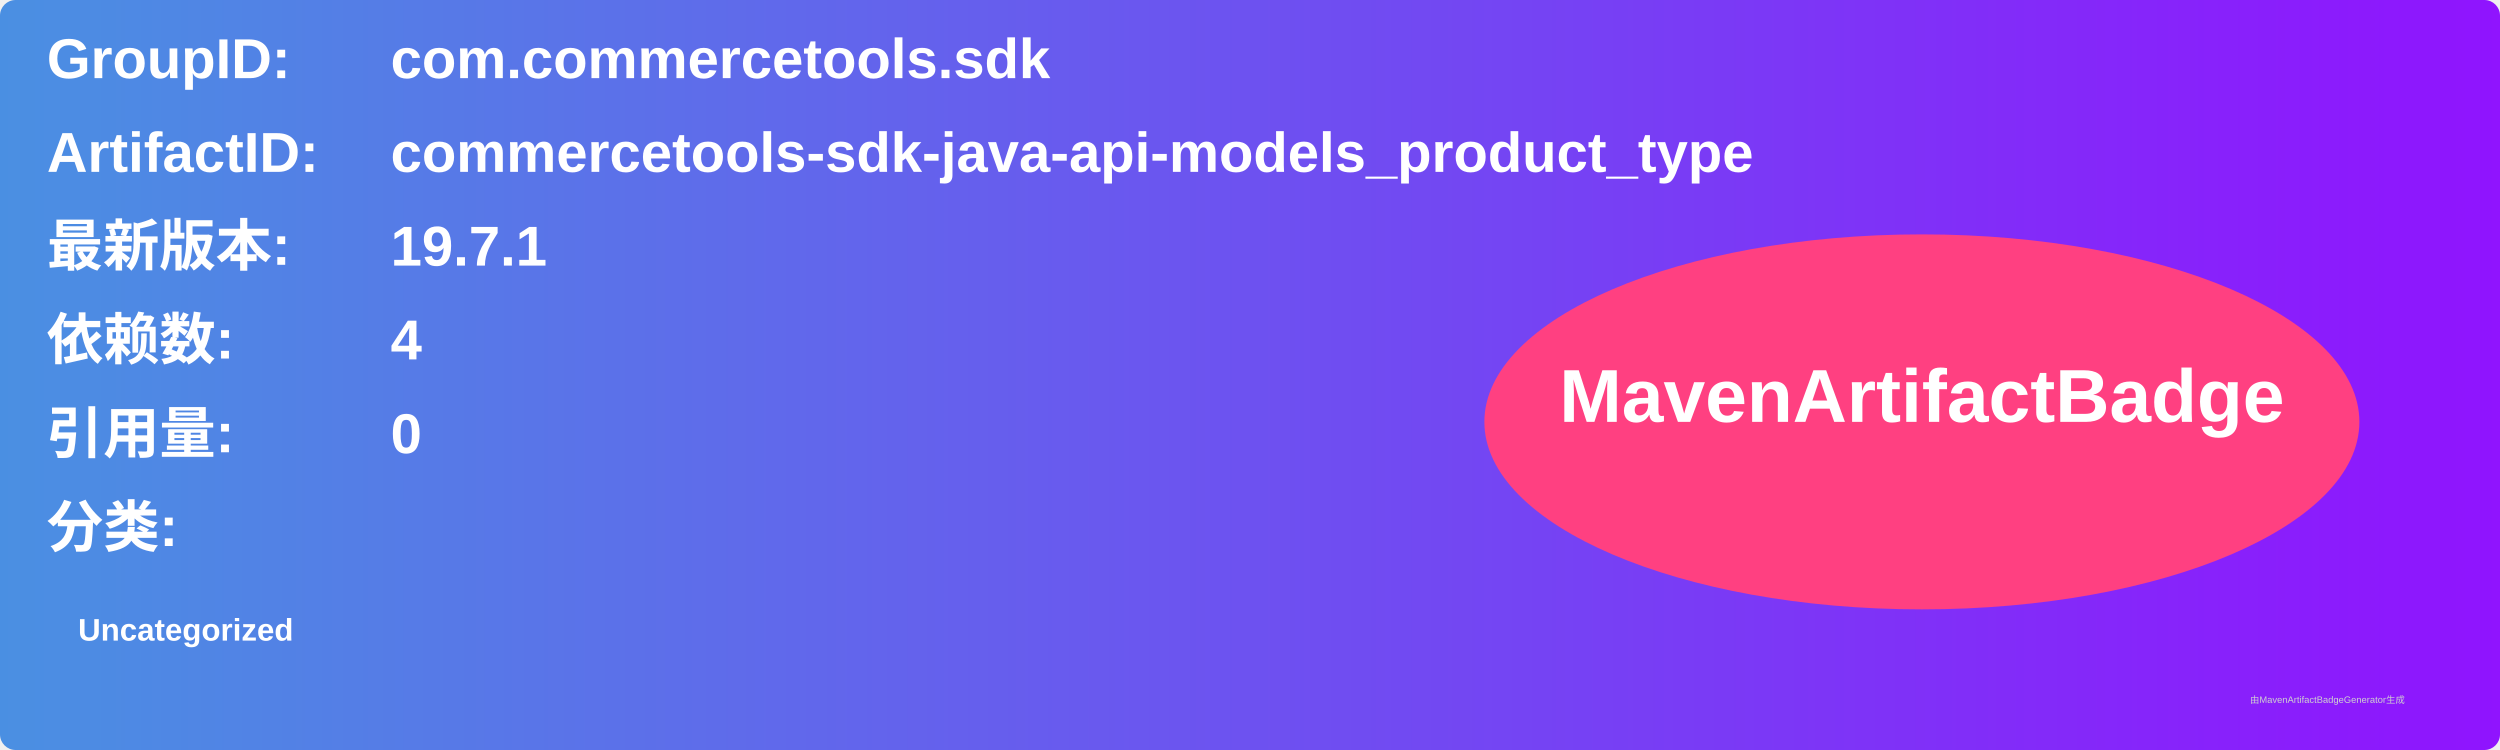
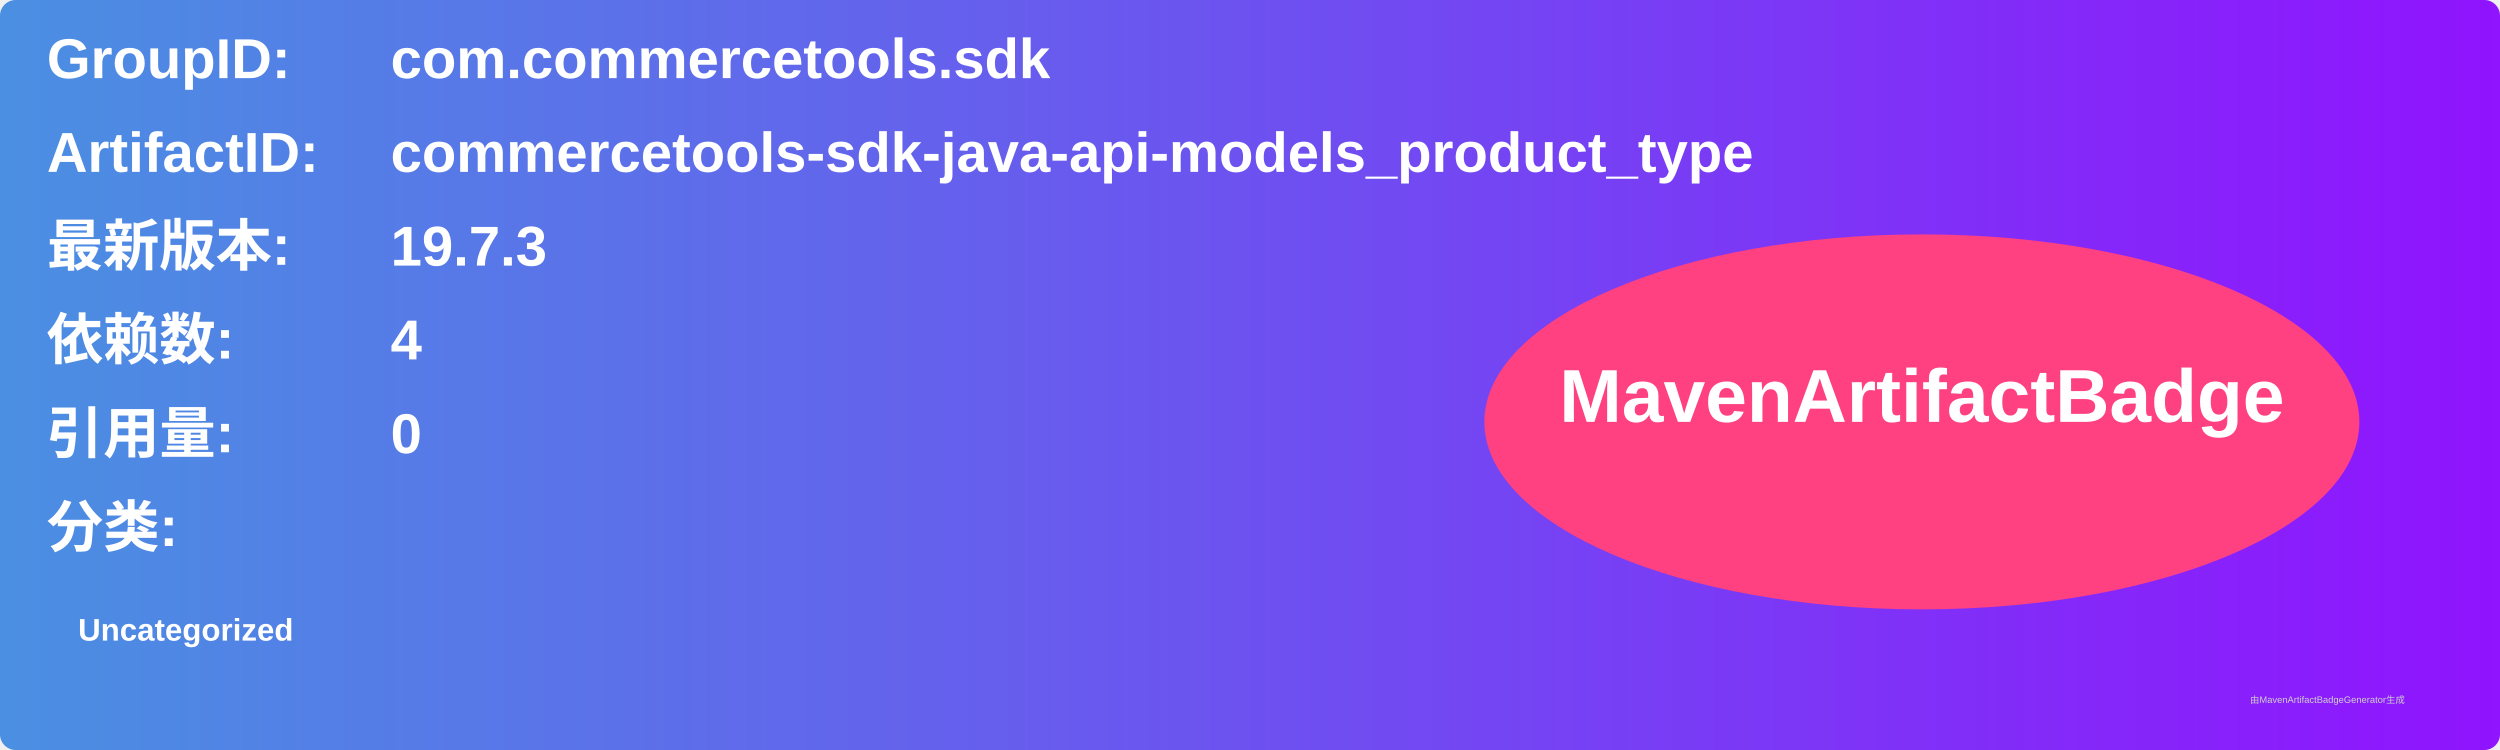
<svg xmlns="http://www.w3.org/2000/svg" width="800" height="240" viewBox="0 0 800 240">
  <linearGradient id="grad" x1="0%" y1="0%" x2="100%" y2="0%">
    <stop offset="0%" stop-color="#4a90e2" />
    <stop offset="100%" stop-color="#9013fe" />
  </linearGradient>
  <rect width="100%" height="100%" rx="5" ry="5" fill="url(#grad)" />
  <g transform="translate(15, 15)">
    <text x="0" y="10" font-family="Arial" font-size="18" fill="white" font-weight="bold" width="260">GroupID:</text>
    <text x="110" y="10" font-family="Arial" font-size="18" fill="white" font-weight="bold" width="460">com.commercetools.sdk</text>
    <text x="0" y="40" font-family="Arial" font-size="18" fill="white" font-weight="bold" width="260">ArtifactID:</text>
    <text x="110" y="40" font-family="Arial" font-size="18" fill="white" font-weight="bold" width="460">commercetools-sdk-java-api-models_product_type</text>
    <text x="0" y="70" font-family="Arial" font-size="18" fill="white" font-weight="bold">最新版本:</text>
    <text x="110" y="70" font-family="Arial" font-size="18" fill="white" font-weight="bold">
-       <tspan font-weight="bold">19.7.1</tspan>
+       <tspan font-weight="bold">19.7.3</tspan>
    </text>
    <text x="0" y="100" font-family="Arial" font-size="18" fill="white" font-weight="bold">依赖数: </text>
    <text x="110" y="100" font-family="Arial" font-size="18" fill="white">
      <tspan font-weight="bold">4</tspan>
    </text>
    <text x="0" y="130" font-family="Arial" font-size="18" fill="white" font-weight="bold">引用量: </text>
    <text x="110" y="130" font-family="Arial" font-size="18" fill="white">
      <tspan font-weight="bold">0</tspan>
    </text>
    <text x="0" y="160" font-family="Arial" font-size="18" fill="white" font-weight="bold">分类:</text>
    <text x="10" y="190" font-family="Arial" font-size="10" fill="white">
      <tspan font-weight="bold">Uncategorized</tspan>
    </text>
    <ellipse cx="600" cy="120" rx="140" ry="60" fill="#ff4081" />
    <text x="600" y="120" text-anchor="middle" font-family="Arial" font-size="24" fill="white" font-weight="bold">MavenArtifactBadge</text>
  </g>
  <text x="720" y="225" font-family="Arial" font-size="3" fill="#d0d0d0">由MavenArtifactBadgeGenerator生成</text>
</svg>
